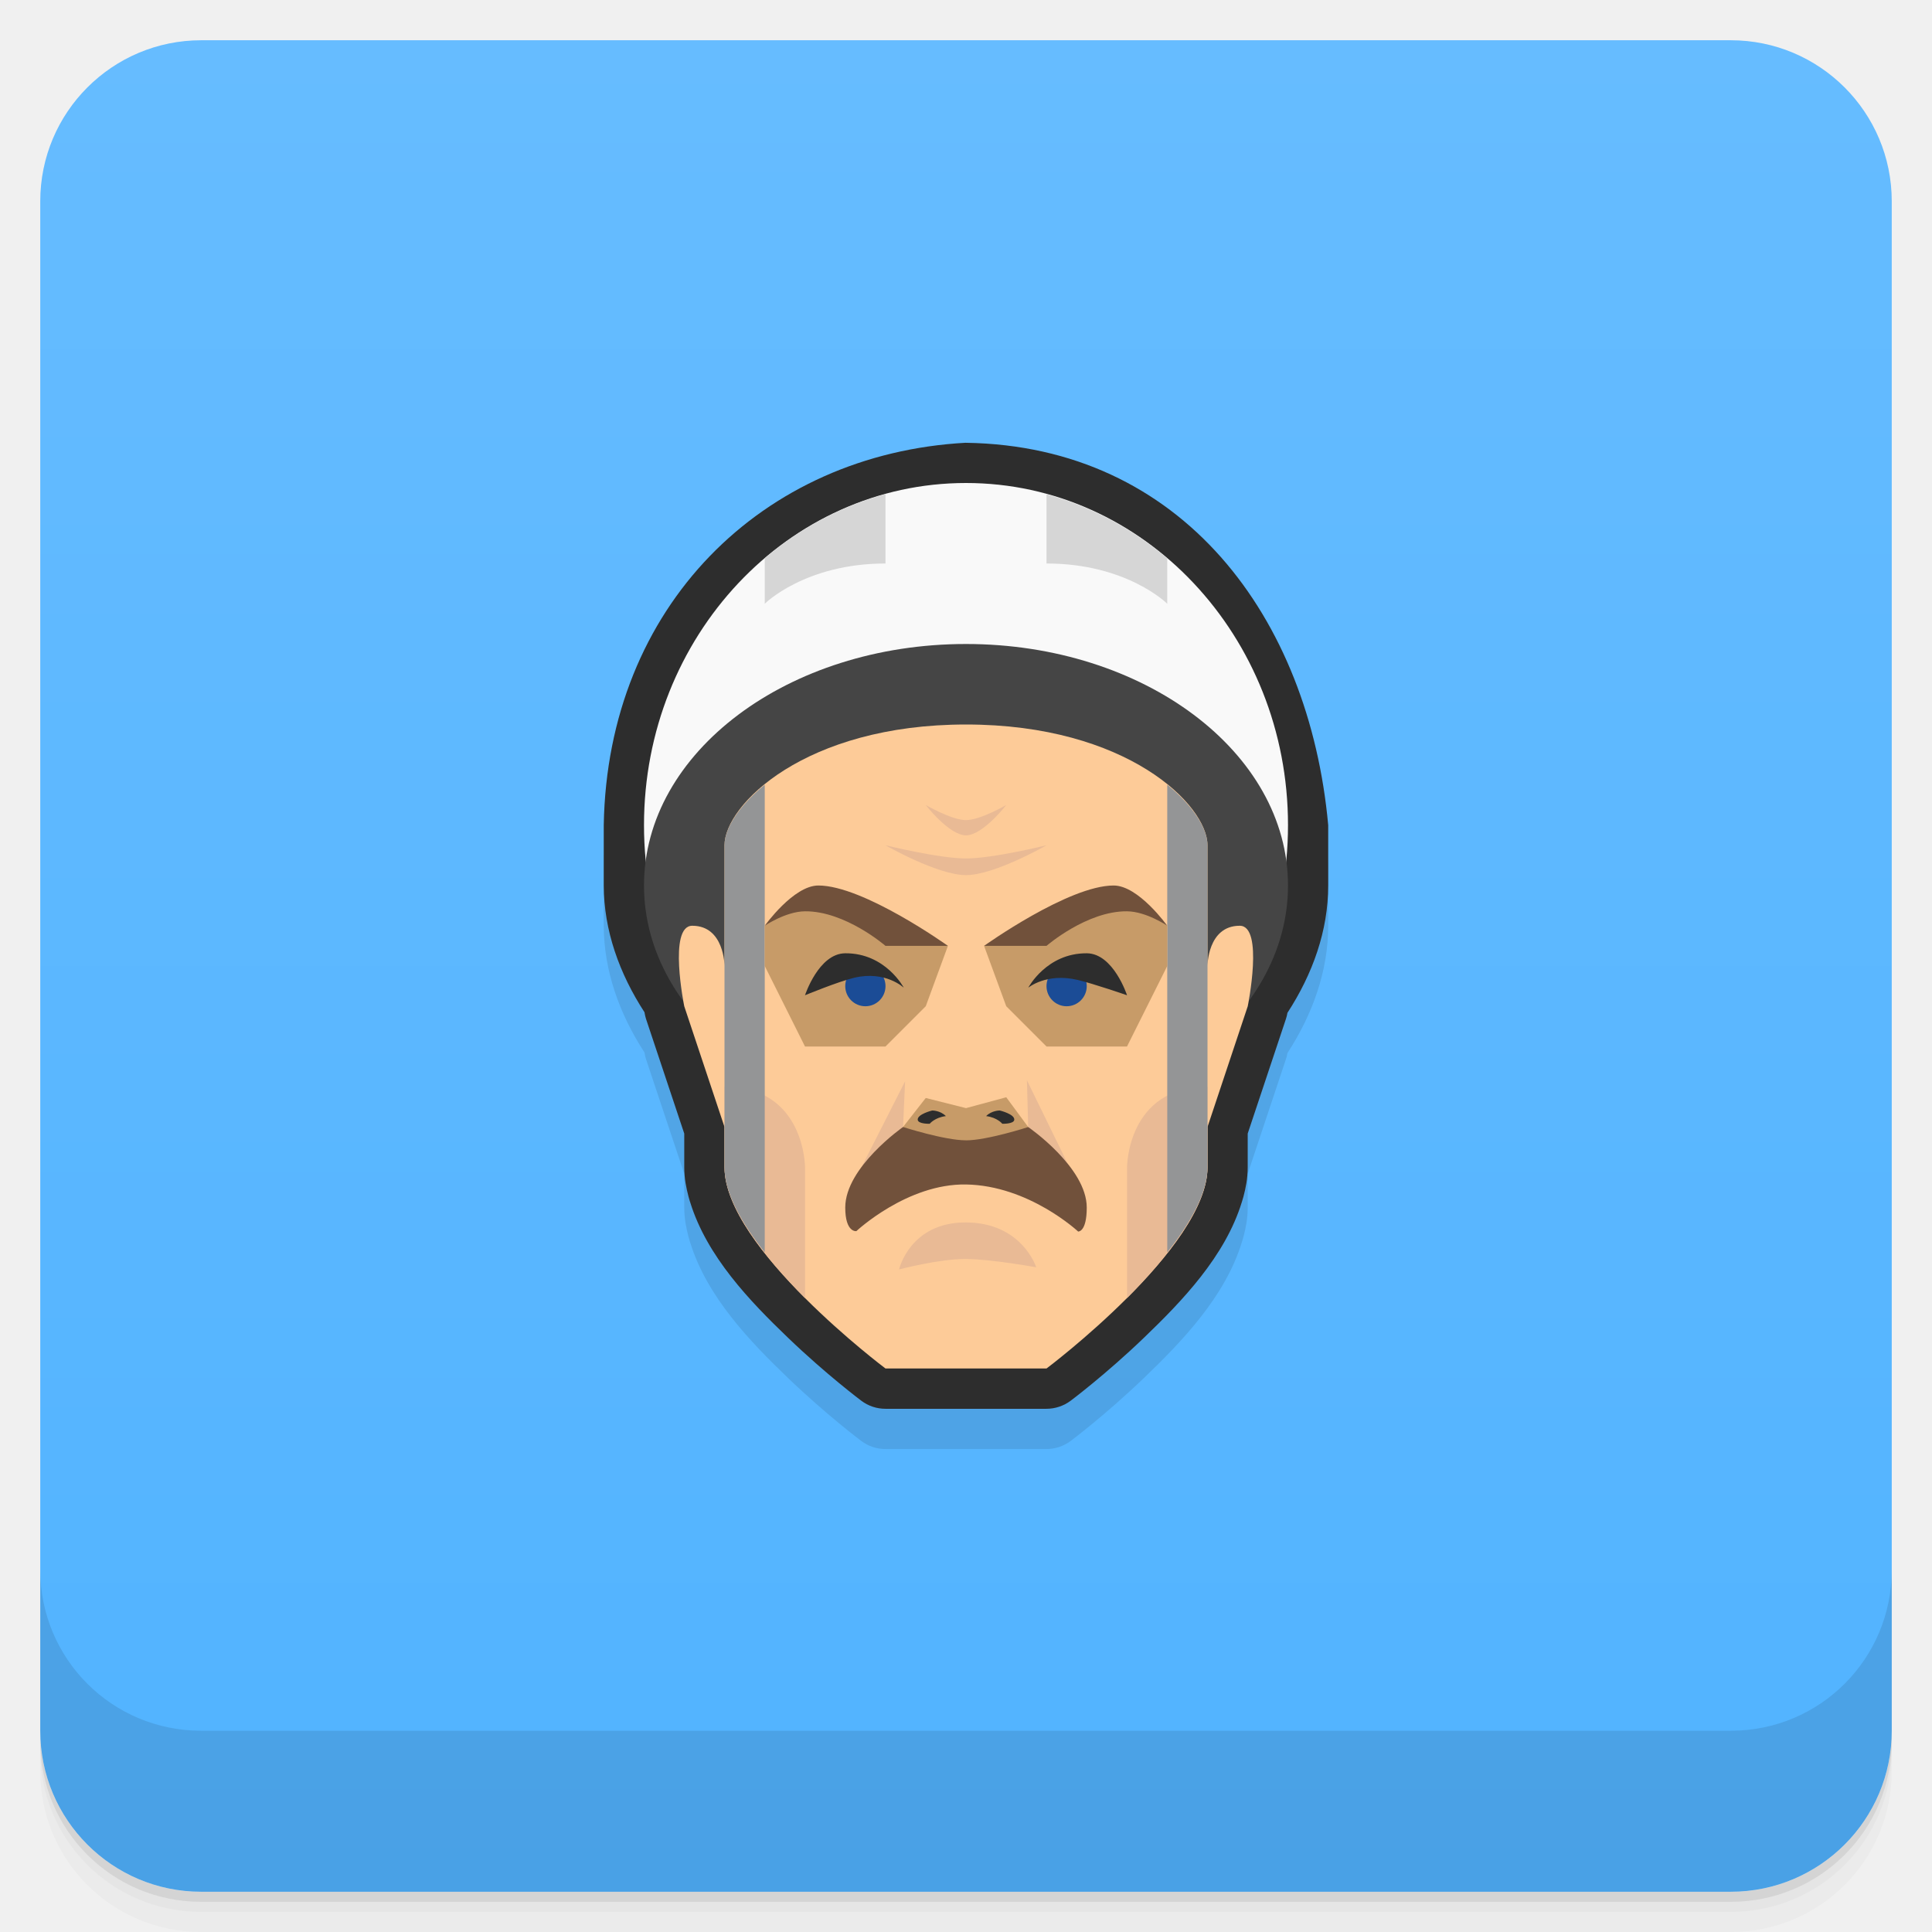
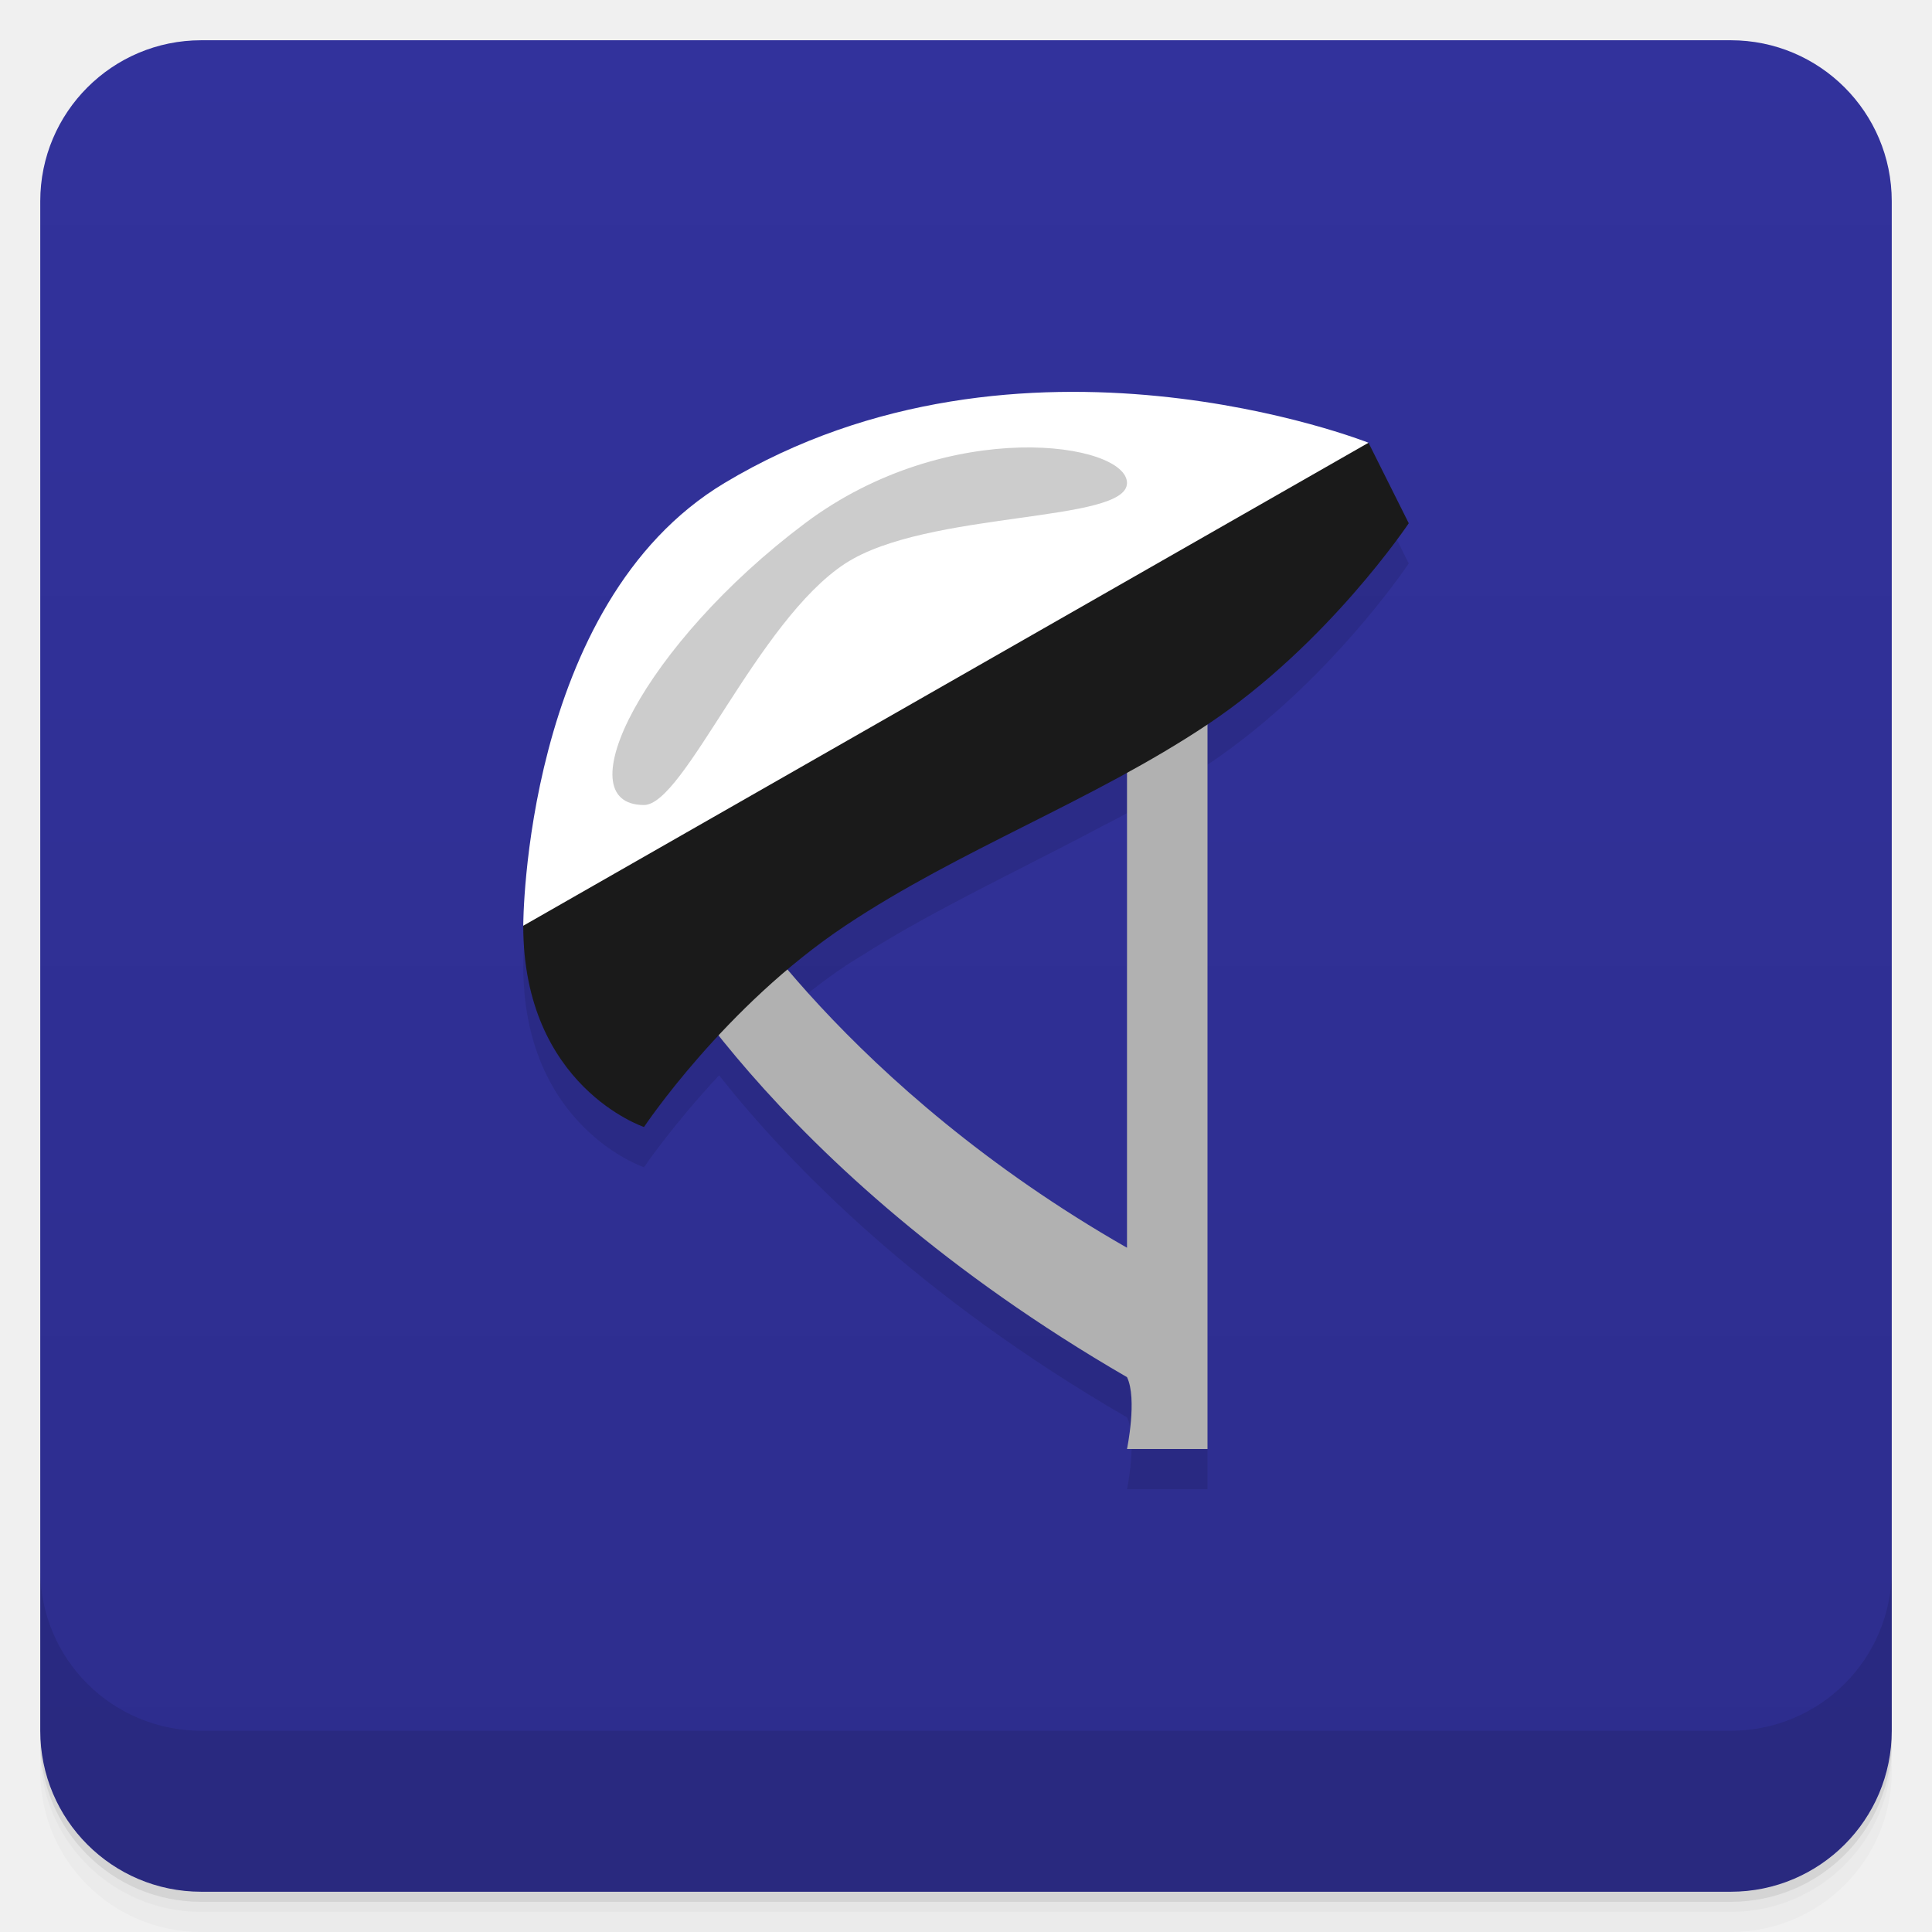
<svg xmlns="http://www.w3.org/2000/svg" version="1.1" viewBox="0 0 48 48">
  <defs>
    <linearGradient id="bg" x2="0" y1="1" y2="47" gradientUnits="userSpaceOnUse">
-       <stop style="stop-color:#66bcff" offset="0" />
-       <stop style="stop-color:#51b3ff" offset="1" />
+       <stop style="stop-color:#32329c" offset="0" />
+       <stop style="stop-color:#2d2d8d" offset="1" />
    </linearGradient>
  </defs>
  <path d="m1 43v0.25c0 2.216 1.784 4 4 4h38c2.216 0 4-1.784 4-4v-0.25c0 2.216-1.784 4-4 4h-38c-2.216 0-4-1.784-4-4zm0 0.5v0.5c0 2.216 1.784 4 4 4h38c2.216 0 4-1.784 4-4v-0.5c0 2.216-1.784 4-4 4h-38c-2.216 0-4-1.784-4-4z" style="opacity:.02" />
  <path d="m1 43.25v0.25c0 2.216 1.784 4 4 4h38c2.216 0 4-1.784 4-4v-0.25c0 2.216-1.784 4-4 4h-38c-2.216 0-4-1.784-4-4z" style="opacity:.05" />
  <path d="m1 43v0.25c0 2.216 1.784 4 4 4h38c2.216 0 4-1.784 4-4v-0.25c0 2.216-1.784 4-4 4h-38c-2.216 0-4-1.784-4-4z" style="opacity:.1" />
  <rect x="1" y="1" width="46" height="46" rx="4" style="fill:url(#bg)" />
+   <path d="m26.305 10.738c-2.596 0.046-5.538 0.602-8.305 2.262-5 3-5 11-5 11 0 4 3 5 3 5s0.698-1.032 1.865-2.283c1.77 2.229 4.923 5.478 10.135 8.498 0.26 0.535 0 1.785 0 1.785h2v-18c0.375-0.25 0.734-0.516 1.076-0.789 2.393-1.914 3.924-4.211 3.924-4.211l-1-2s-0.462-0.17-1.162-0.375c-0.289-0.084-0.63-0.164-1.014-0.256-0.153-0.036-0.289-0.07-0.455-0.105-1.349-0.295-3.079-0.561-5.064-0.525zm1.695 9.463v11.799c-4.161-2.378-6.88-5.088-8.424-6.912 0.447-0.378 0.915-0.748 1.424-1.088 0.165-0.11 0.336-0.211 0.504-0.316 2e-3 -0.001 0.004-0.003 0.006-0.004 0.682-0.429 1.385-0.823 2.098-1.201 1.255-0.667 2.534-1.292 3.789-1.959 0.145-0.077 0.293-0.148 0.438-0.227 0.056-0.03 0.111-0.061 0.166-0.092z" style="opacity:.1;paint-order:stroke fill markers" />
  <path d="m1 39v4c0 2.216 1.784 4 4 4h38c2.216 0 4-1.784 4-4v-4c0 2.216-1.784 4-4 4h-38c-2.216 0-4-1.784-4-4z" style="opacity:.1" />
-   <path d="m23.996 12c-5.058 0.277-8.904 4.066-8.996 9.5-1.6e-5 0.003-1.6e-5 0.006 0 0.01v1.486c-6e-6 2e-3 -6e-6 0.004 0 0.006 0.003 1.111 0.386 2.184 1.012 3.147 9.26e-4 0.005 0.004 0.023 0.004 0.023 0.008 0.049 0.02 0.097 0.035 0.145l0.949 2.846v0.838c0 0.284 0.052 0.52 0.105 0.725 6.56e-4 0.003 0.001 0.005 2e-3 0.008 0.013 0.047 0.024 0.087 0.035 0.121 4.26e-4 0.001 0.002 0.003 2e-3 0.004 5.2e-4 0.002 0.001 0.004 2e-3 0.006 0.416 1.353 1.487 2.464 2.434 3.373 0.949 0.911 1.818 1.562 1.818 1.562 0.173 0.131 0.384 0.201 0.601 0.201h4c0.217-7e-6 0.428-0.071 0.602-0.201 0 0 0.87-0.651 1.818-1.562 0.946-0.909 2.018-2.02 2.434-3.373l2e-3 -0.006c0.011-0.035 0.024-0.076 0.037-0.125 6.77e-4 -0.003 0.001-0.005 2e-3 -0.008 0.054-0.205 0.105-0.441 0.105-0.725v-0.838l0.949-2.846c0.016-0.048 0.029-0.098 0.037-0.148 0 0-4.1e-5 -0.004 0-0.004 0.63-0.968 1.014-2.047 1.014-3.164 3.1e-5 -0.005 3.1e-5 -0.009 0-0.014v-1.486c-0.472-5.172-3.636-9.419-8.998-9.5-2e-3 -6e-6 -0.004-6e-6 -0.006 0z" style="opacity:.1" />
-   <path d="m23.996 11c-5.058 0.277-8.904 4.066-8.996 9.5-1.6e-5 0.003-1.6e-5 0.006 0 0.01v1.486c-6e-6 2e-3 -6e-6 0.004 0 0.006 0.003 1.111 0.386 2.184 1.012 3.147 9.26e-4 0.005 0.004 0.023 0.004 0.023 0.008 0.049 0.02 0.097 0.035 0.145l0.949 2.846v0.838c0 0.284 0.052 0.52 0.105 0.725 6.56e-4 0.003 0.001 0.005 2e-3 0.008 0.013 0.047 0.024 0.087 0.035 0.121 4.26e-4 0.001 0.002 0.003 2e-3 0.004 5.2e-4 0.002 0.001 0.004 2e-3 0.006 0.416 1.353 1.487 2.464 2.434 3.373 0.949 0.911 1.818 1.562 1.818 1.562 0.173 0.131 0.384 0.201 0.601 0.201h4c0.217-7e-6 0.428-0.071 0.602-0.201 0 0 0.87-0.651 1.818-1.562 0.946-0.909 2.018-2.02 2.434-3.373l2e-3 -0.006c0.011-0.035 0.024-0.076 0.037-0.125 6.77e-4 -0.003 0.001-0.005 2e-3 -0.008 0.054-0.205 0.105-0.441 0.105-0.725v-0.838l0.949-2.846c0.016-0.048 0.029-0.098 0.037-0.148 0 0-4.1e-5 -0.004 0-0.004 0.63-0.968 1.014-2.047 1.014-3.164 3.1e-5 -0.005 3.1e-5 -0.009 0-0.014v-1.486c-0.472-5.172-3.636-9.419-8.998-9.5-2e-3 -6e-6 -0.004-6e-6 -0.006 0z" style="fill:#2d2d2d" />
-   <ellipse cx="24" cy="20.5" rx="8" ry="8.5" style="fill:#f9f9f9;paint-order:stroke fill markers" />
-   <ellipse cx="24" cy="22" rx="8" ry="6" style="fill:#454545;paint-order:stroke fill markers" />
-   <path d="m24 18c-4 0-6 2-6 3v3s6.6e-5 -1-0.801-1c-0.606 0-0.199 2-0.199 2l1 3v1c0 2 4 5 4 5h4s4-3 4-5v-1l1-3s0.407-2-0.199-2c-0.801 0-0.801 1-0.801 1v-3c0-1-2-3-6-3z" style="fill:#fdcb98" />
-   <path d="m23 20s0.583 0.754 1 0.754 1-0.754 1-0.754-0.644 0.375-1 0.375-1-0.375-1-0.375zm-1 1s1.289 0.742 2 0.742 2-0.742 2-0.742-1.324 0.328-2 0.328-2-0.328-2-0.328zm3.514 5.84 0.031 1.16 1.025 1zm-3.027 0.025-1.084 2.135 1.033-1zm-4.486 0.135v2c0 1 1 2.25 2 3.25v-3.25s0-2-2-2zm12 0c-2 0-2 2-2 2v3.25c1-1 2-2.25 2-3.25zm-6 3.371c-1.394-0.007-1.664 1.168-1.664 1.168s1.01-0.266 1.664-0.26 1.744 0.207 1.744 0.207-0.35-1.109-1.744-1.115z" style="fill:#e9ba95" />
-   <path d="m19 19.496c-0.655 0.533-1 1.099-1 1.504v8c0 0.647 0.434 1.395 1 2.115zm10 0v11.619c0.566-0.72 1-1.469 1-2.115v-8c0-0.405-0.345-0.97-1-1.504z" style="fill:#949596;paint-order:stroke fill markers" />
-   <path d="m20 22.316-1 0.684v1l1 2h2l1-1 0.551-1.5zm8 0-3.551 1.184 0.551 1.5 1 1h2l1-2v-1zm-3 4.945-1 0.27-1-0.252-0.564 0.721 0.564 1h2l0.545-1z" style="fill:#c79b68" />
-   <path d="m22 12.277c-1.095 0.299-2.117 0.841-3 1.59v1.133s1-1 3-1v-1.723zm4 0.004v1.719c2 0 3 1 3 1v-1.127c-0.883-0.75-1.905-1.292-3-1.592z" style="fill:#d6d6d6" />
-   <path d="m24 28.331c-0.533 6.49e-4 -1.564-0.331-1.564-0.331s-1.436 1-1.436 2c0 0.63 0.276 0.587 0.276 0.587s1.261-1.183 2.724-1.159c1.564 0.025 2.786 1.169 2.786 1.169s0.214 0.02 0.214-0.596c0-1-1.454-2-1.454-2s-1.019 0.33-1.546 0.331z" style="fill:#71513b" />
-   <path d="m20.332 22c-0.619 0-1.332 1-1.332 1s0.521-0.355 1-0.359c1-0.009 2 0.859 2 0.859h1.551s-2.095-1.5-3.219-1.5zm7.336 0c-1.123 0-3.219 1.5-3.219 1.5h1.551s1-0.868 2-0.859c0.479 0.004 1 0.359 1 0.359s-0.713-1-1.332-1z" style="fill:#71513b" />
-   <circle cx="21.5" cy="24.5" r=".5" style="fill:#1b4c96;paint-order:stroke fill markers" />
-   <circle transform="scale(-1,1)" cx="-26.5" cy="24.5" r=".5" style="fill:#1b4c96;paint-order:stroke fill markers" />
-   <path d="m21 23.684c-0.661 0.004-1 1.043-1 1.043s0.82-0.339 1.227-0.436c0.773-0.183 1.227 0.248 1.227 0.248s-0.453-0.862-1.453-0.855zm6 0c-1-0.006-1.453 0.855-1.453 0.855 0 1e-6 0.453-0.377 1.227-0.193 0.406 0.096 1.227 0.381 1.227 0.381s-0.339-1.039-1-1.043zm-3.84 3.906s-0.378 0.092-0.359 0.234c0.014 0.104 0.297 0.096 0.297 0.096s0.123-0.156 0.402-0.191c-0.142-0.143-0.34-0.139-0.34-0.139zm1.68 0s-0.198-0.004-0.34 0.139c0.28 0.035 0.402 0.191 0.402 0.191s0.283 0.008 0.297-0.096c0.019-0.143-0.359-0.234-0.359-0.234z" style="fill:#2d2d2d;stroke-width:.996" />
+   <path d="m28 16v15c-7-4-10-9-10-9h-2v1s3 6 12 11.215c0.26 0.535 0 1.785 0 1.785h2v-20z" style="fill:#b1b1b1;paint-order:stroke fill markers" />
+   <path d="m13 23c0 4 3 5 3 5s2-3 5-5c2.856-1.904 6.144-3.096 9-5 3-2 5-5 5-5l-1-2-12 5s-9 5-9 7z" style="fill:#1a1a1a" />
+   <path d="m13 23s0-8 5-11c7.376-4.426 16-1 16-1z" style="fill:#fff" />
+   <path d="m16 20c-2 0 0-4 4-7 3.578-2.683 8-2 8-1s-4.966 0.676-7 2c-2.182 1.421-4 6-5 6z" style="fill:#ccc" />
</svg>
